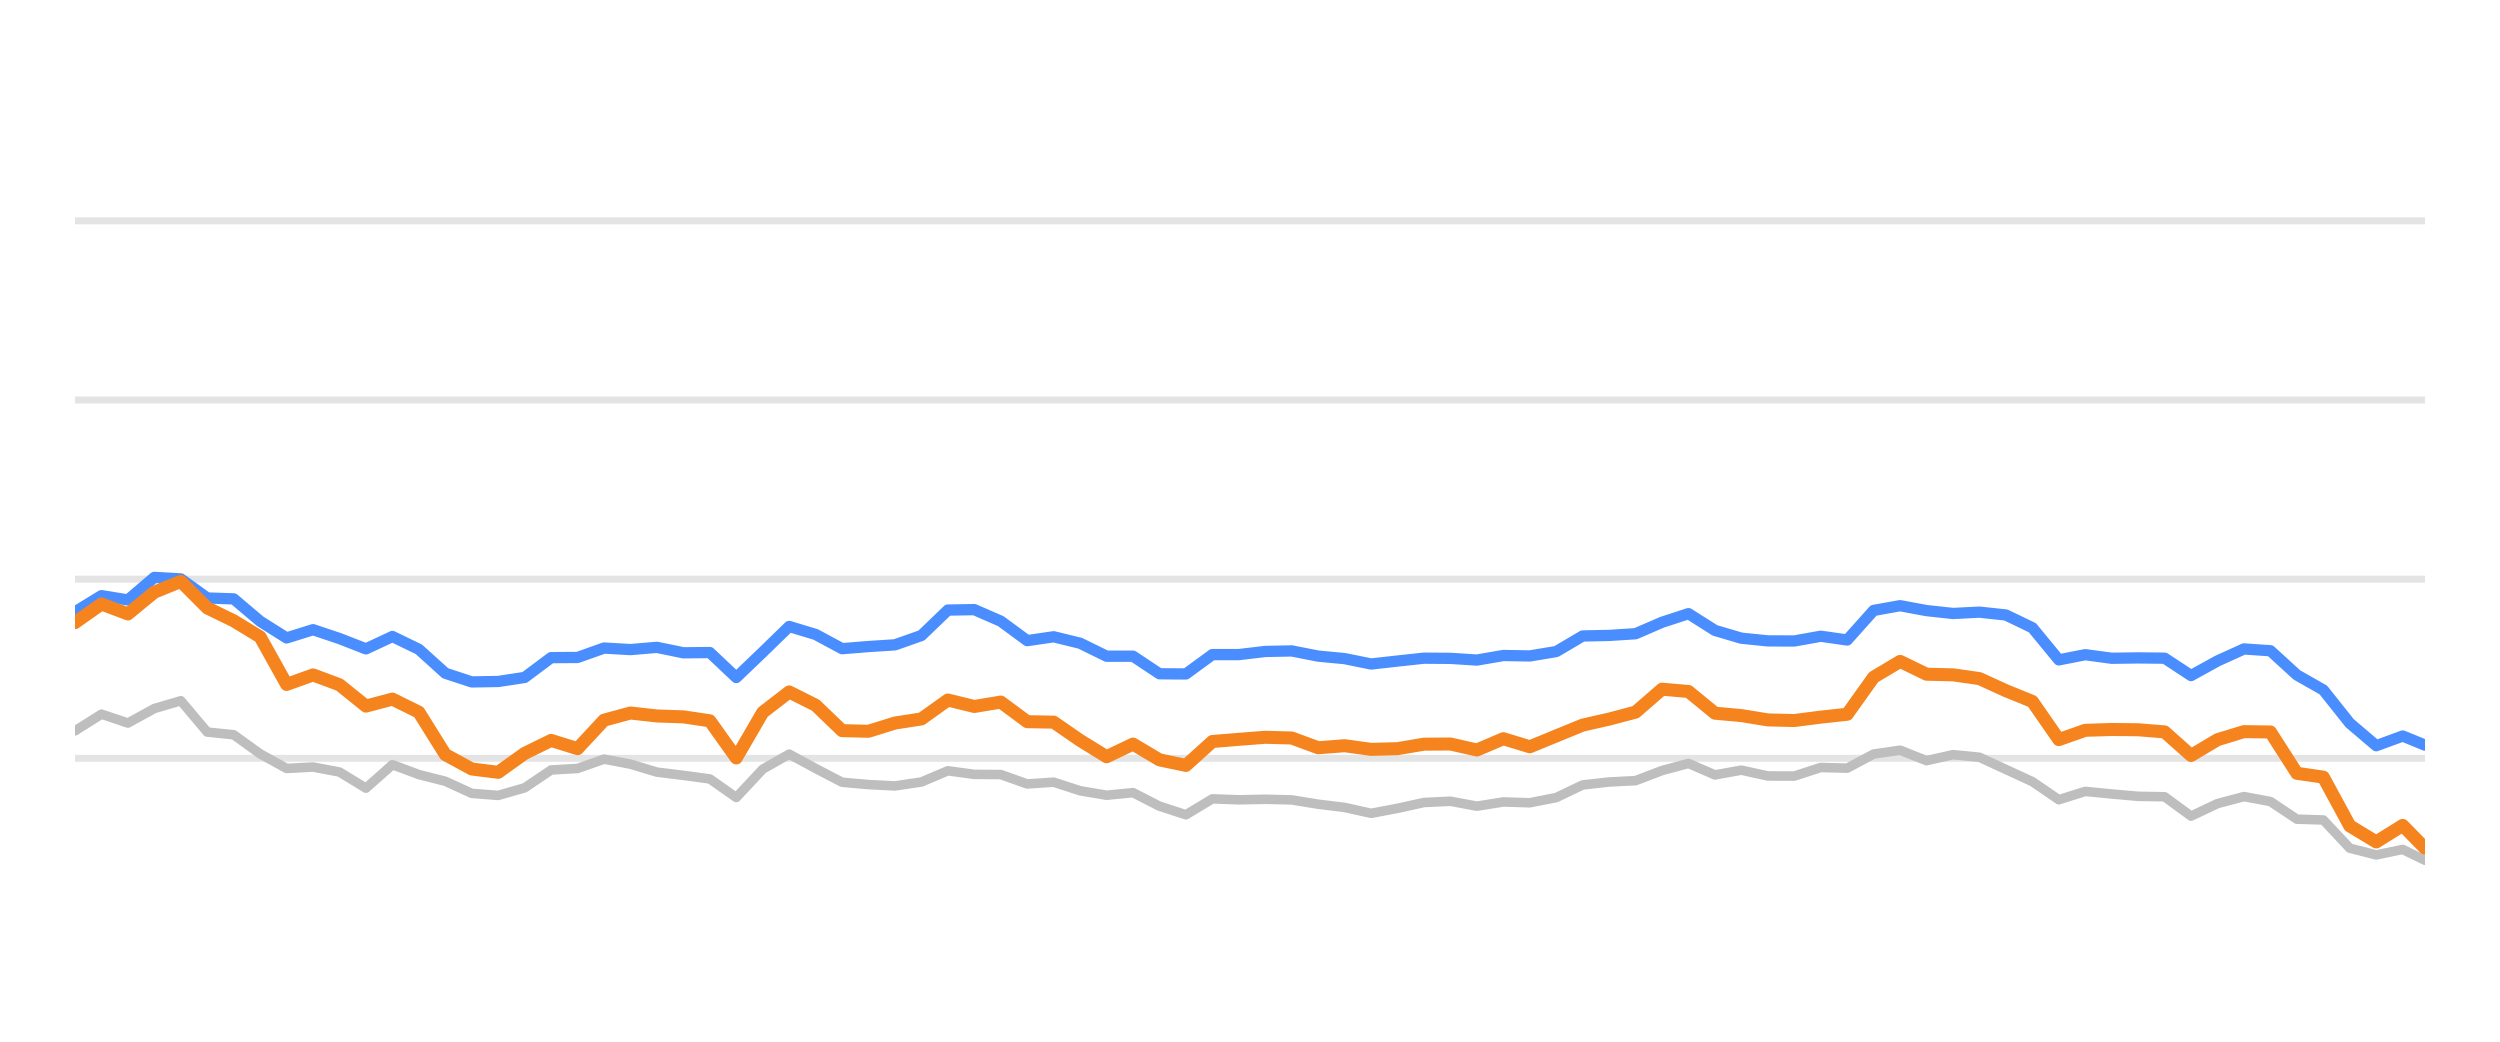
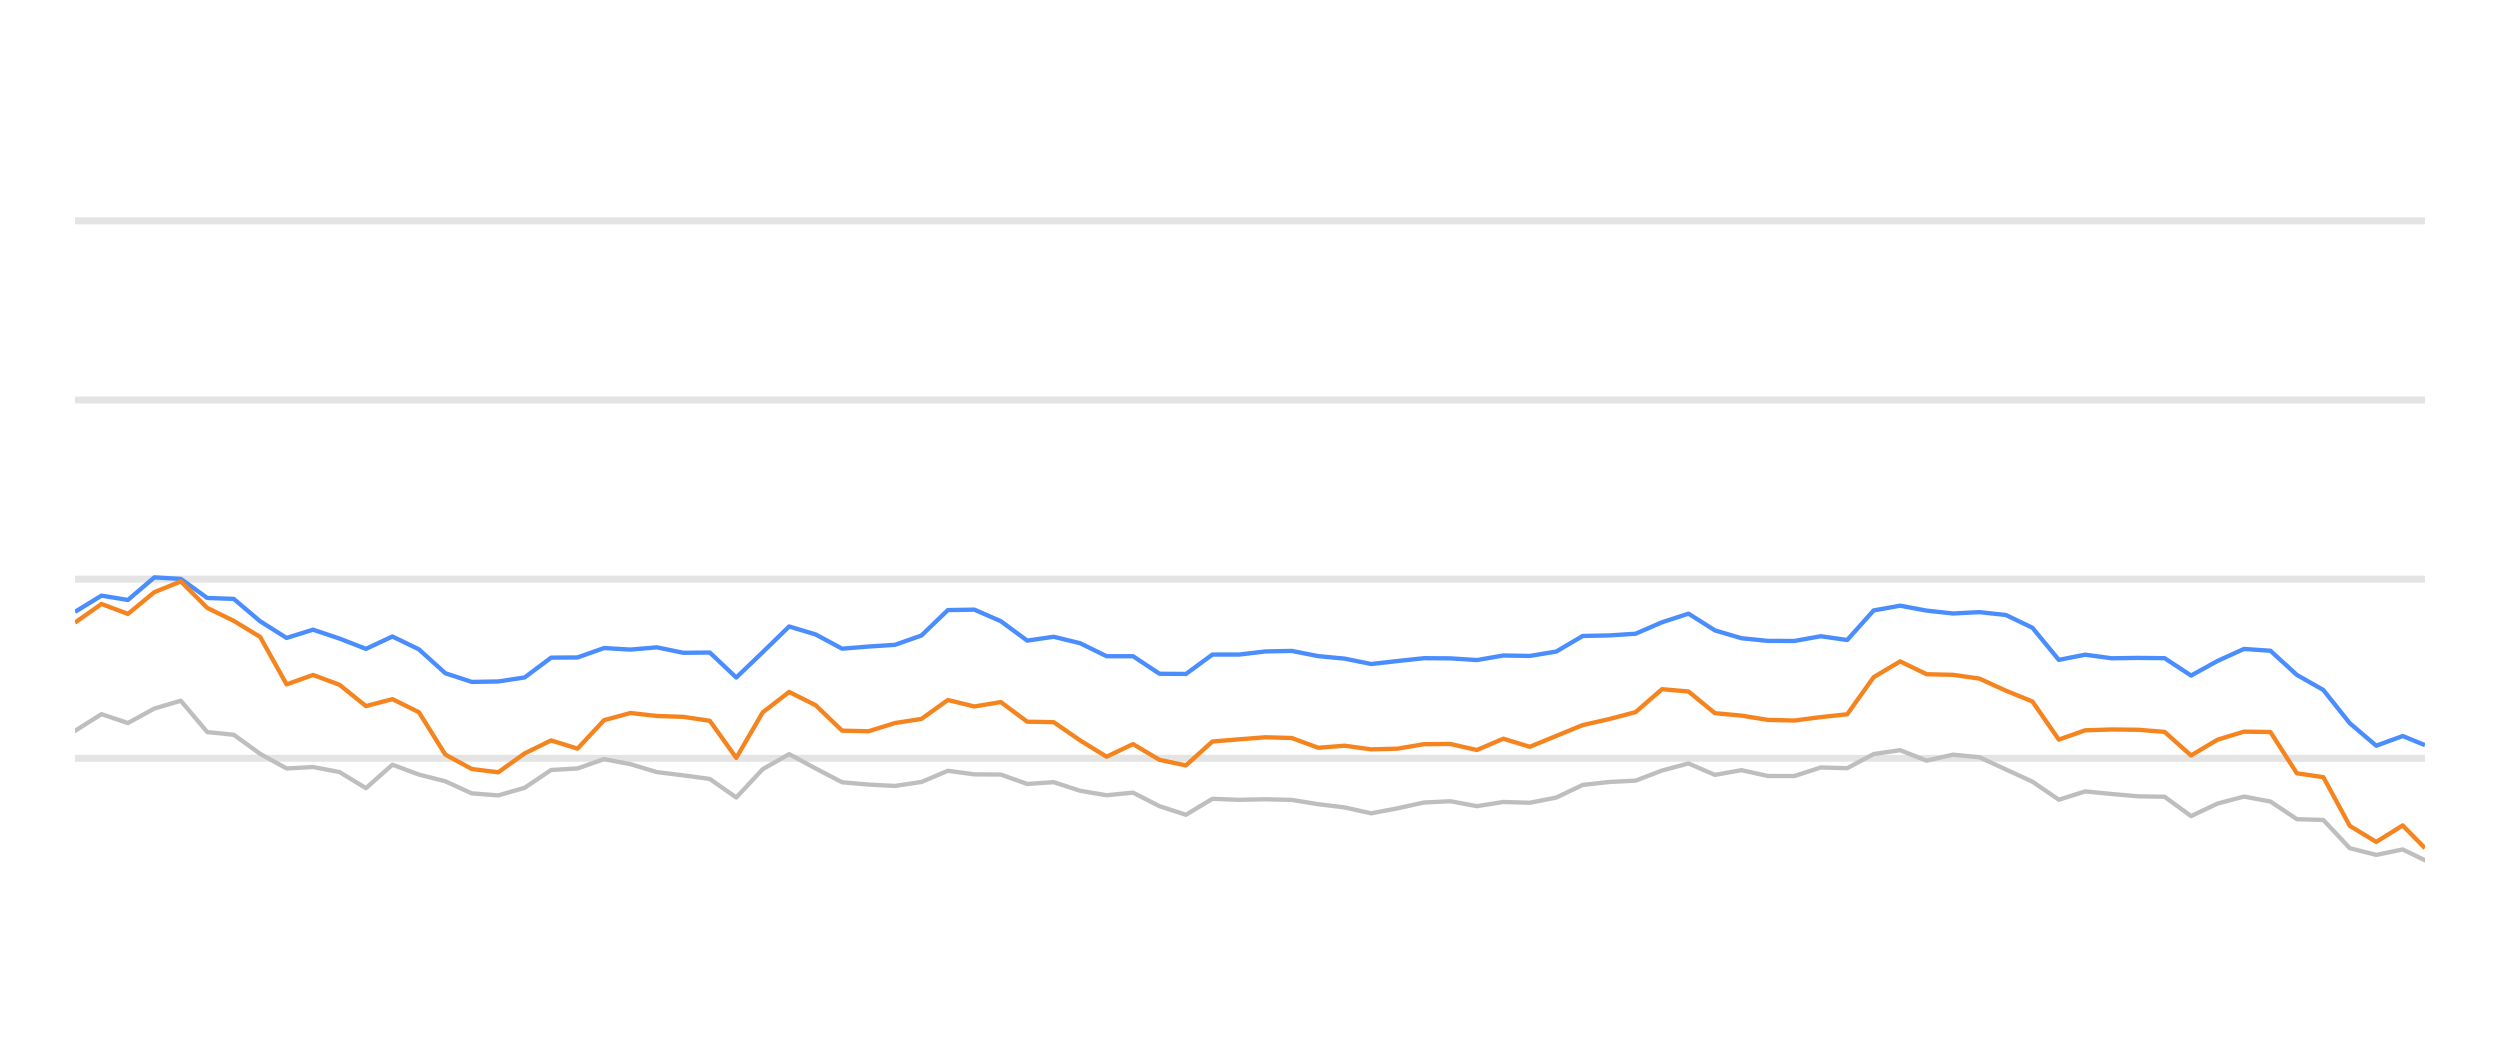
<svg xmlns="http://www.w3.org/2000/svg" width="288pt" height="120pt" viewBox="0 0 288 120" version="1.1">
  <defs>
    <style type="text/css">*{stroke-linejoin: round; stroke-linecap: butt}</style>
  </defs>
  <g id="figure_1">
    <g id="patch_1">
      <path d="M 0 120  L 288 120  L 288 0  L 0 0  L 0 120  z " style="fill: none; opacity: 0" />
    </g>
    <g id="axes_1">
      <g id="patch_2">
        <path d="M 8.64 108  L 279.36 108  L 279.36 4.8  L 8.64 4.8  L 8.64 108  z " style="fill: none" />
      </g>
      <g id="matplotlib.axis_1" />
      <g id="matplotlib.axis_2" />
      <g id="line2d_1">
-         <path d="M 8.64 87.36  L 279.36 87.36  " clip-path="url(#p8d0ff0a24f)" style="fill: none; stroke: #b2b2b2; stroke-opacity: 0.35; stroke-width: 0.8; stroke-linecap: square" />
+         <path d="M 8.64 87.36  L 279.36 87.36  " clip-path="url(#pfa1bcd175c)" style="fill: none; stroke: #b2b2b2; stroke-opacity: 0.35; stroke-width: 0.8; stroke-linecap: square" />
      </g>
      <g id="line2d_2">
-         <path d="M 8.64 66.72  L 279.36 66.72  " clip-path="url(#p8d0ff0a24f)" style="fill: none; stroke: #b2b2b2; stroke-opacity: 0.35; stroke-width: 0.8; stroke-linecap: square" />
+         <path d="M 8.64 66.72  L 279.36 66.72  " clip-path="url(#pfa1bcd175c)" style="fill: none; stroke: #b2b2b2; stroke-opacity: 0.35; stroke-width: 0.8; stroke-linecap: square" />
      </g>
      <g id="line2d_3">
-         <path d="M 8.64 46.08  L 279.36 46.08  " clip-path="url(#p8d0ff0a24f)" style="fill: none; stroke: #b2b2b2; stroke-opacity: 0.35; stroke-width: 0.8; stroke-linecap: square" />
+         <path d="M 8.64 46.08  L 279.36 46.08  " clip-path="url(#pfa1bcd175c)" style="fill: none; stroke: #b2b2b2; stroke-opacity: 0.35; stroke-width: 0.8; stroke-linecap: square" />
      </g>
      <g id="line2d_4">
-         <path d="M 8.64 25.44  L 279.36 25.44  " clip-path="url(#p8d0ff0a24f)" style="fill: none; stroke: #b2b2b2; stroke-opacity: 0.35; stroke-width: 0.8; stroke-linecap: square" />
+         <path d="M 8.64 25.44  L 279.36 25.44  " clip-path="url(#pfa1bcd175c)" style="fill: none; stroke: #b2b2b2; stroke-opacity: 0.35; stroke-width: 0.8; stroke-linecap: square" />
      </g>
      <g id="line2d_5">
-         <path d="M 8.64 84.192  L 11.687 82.272  L 14.734 83.294  L 17.781 81.622  L 20.829 80.724  L 23.876 84.336  L 26.923 84.646  L 29.97 86.844  L 33.017 88.526  L 36.064 88.361  L 39.111 88.939  L 42.158 90.797  L 45.206 88.093  L 48.253 89.228  L 51.3 90.002  L 54.347 91.395  L 57.394 91.632  L 60.441 90.755  L 63.488 88.702  L 66.535 88.526  L 69.583 87.453  L 72.63 88.031  L 75.677 88.949  L 78.724 89.321  L 81.771 89.734  L 84.818 91.87  L 87.865 88.609  L 90.913 86.875  L 93.96 88.526  L 97.007 90.115  L 100.054 90.384  L 103.101 90.539  L 106.148 90.084  L 109.195 88.794  L 112.242 89.207  L 115.29 89.228  L 118.337 90.312  L 121.384 90.105  L 124.431 91.096  L 127.478 91.612  L 130.525 91.313  L 133.572 92.871  L 136.62 93.862  L 139.667 92.025  L 142.714 92.138  L 145.761 92.076  L 148.808 92.148  L 151.855 92.644  L 154.902 93.015  L 157.949 93.696  L 160.997 93.119  L 164.044 92.448  L 167.091 92.303  L 170.138 92.871  L 173.185 92.386  L 176.232 92.479  L 179.279 91.88  L 182.326 90.425  L 185.374 90.084  L 188.421 89.93  L 191.468 88.764  L 194.515 87.948  L 197.562 89.269  L 200.609 88.722  L 203.656 89.393  L 206.704 89.403  L 209.751 88.413  L 212.798 88.495  L 215.845 86.865  L 218.892 86.421  L 221.939 87.628  L 224.986 86.937  L 228.033 87.236  L 231.081 88.64  L 234.128 90.043  L 237.175 92.128  L 240.222 91.168  L 243.269 91.467  L 246.316 91.736  L 249.363 91.787  L 252.41 94.016  L 255.458 92.572  L 258.505 91.767  L 261.552 92.334  L 264.599 94.367  L 267.646 94.46  L 270.693 97.711  L 273.74 98.485  L 276.788 97.855  L 279.36 99.104  " clip-path="url(#p8d0ff0a24f)" style="fill: none; stroke: #bebebe; stroke-width: 1.1; stroke-linecap: round" />
+         <path d="M 8.64 84.192  L 11.687 82.272  L 14.734 83.294  L 17.781 81.622  L 20.829 80.724  L 23.876 84.336  L 26.923 84.646  L 29.97 86.844  L 33.017 88.526  L 36.064 88.361  L 39.111 88.939  L 42.158 90.797  L 45.206 88.093  L 48.253 89.228  L 51.3 90.002  L 54.347 91.395  L 57.394 91.632  L 60.441 90.755  L 63.488 88.702  L 66.535 88.526  L 69.583 87.453  L 72.63 88.031  L 75.677 88.949  L 78.724 89.321  L 81.771 89.734  L 84.818 91.87  L 87.865 88.609  L 90.913 86.875  L 93.96 88.526  L 97.007 90.115  L 100.054 90.384  L 103.101 90.539  L 106.148 90.084  L 109.195 88.794  L 112.242 89.207  L 115.29 89.228  L 118.337 90.312  L 121.384 90.105  L 124.431 91.096  L 127.478 91.612  L 130.525 91.313  L 133.572 92.871  L 136.62 93.862  L 139.667 92.025  L 142.714 92.138  L 145.761 92.076  L 148.808 92.148  L 151.855 92.644  L 154.902 93.015  L 157.949 93.696  L 160.997 93.119  L 164.044 92.448  L 167.091 92.303  L 170.138 92.871  L 173.185 92.386  L 176.232 92.479  L 179.279 91.88  L 182.326 90.425  L 185.374 90.084  L 188.421 89.93  L 191.468 88.764  L 194.515 87.948  L 197.562 89.269  L 200.609 88.722  L 203.656 89.393  L 206.704 89.403  L 209.751 88.413  L 212.798 88.495  L 215.845 86.865  L 218.892 86.421  L 221.939 87.628  L 224.986 86.937  L 228.033 87.236  L 231.081 88.64  L 234.128 90.043  L 237.175 92.128  L 240.222 91.168  L 243.269 91.467  L 246.316 91.736  L 249.363 91.787  L 252.41 94.016  L 255.458 92.572  L 258.505 91.767  L 261.552 92.334  L 264.599 94.367  L 267.646 94.46  L 270.693 97.711  L 273.74 98.485  L 276.788 97.855  L 279.36 99.104  " clip-path="url(#pfa1bcd175c)" style="fill: none; stroke: #bebebe; stroke-width: 0.5; stroke-linecap: round" />
      </g>
      <g id="line2d_6">
-         <path d="M 8.64 70.487  L 11.687 68.619  L 14.734 69.114  L 17.781 66.514  L 20.829 66.689  L 23.876 68.887  L 26.923 68.99  L 29.97 71.57  L 33.017 73.49  L 36.064 72.54  L 39.111 73.562  L 42.158 74.749  L 45.206 73.325  L 48.253 74.801  L 51.3 77.556  L 54.347 78.557  L 57.394 78.505  L 60.441 78.041  L 63.488 75.76  L 66.535 75.74  L 69.583 74.656  L 72.63 74.832  L 75.677 74.574  L 78.724 75.203  L 81.771 75.172  L 84.818 78.051  L 87.865 75.131  L 90.913 72.169  L 93.96 73.087  L 97.007 74.728  L 100.054 74.481  L 103.101 74.285  L 106.148 73.211  L 109.195 70.28  L 112.242 70.229  L 115.29 71.56  L 118.337 73.8  L 121.384 73.356  L 124.431 74.099  L 127.478 75.595  L 130.525 75.595  L 133.572 77.618  L 136.62 77.639  L 139.667 75.409  L 142.714 75.409  L 145.761 75.048  L 148.808 74.986  L 151.855 75.585  L 154.902 75.874  L 157.949 76.493  L 160.997 76.152  L 164.044 75.822  L 167.091 75.843  L 170.138 76.039  L 173.185 75.513  L 176.232 75.564  L 179.279 75.059  L 182.326 73.263  L 185.374 73.201  L 188.421 73.005  L 191.468 71.684  L 194.515 70.693  L 197.562 72.623  L 200.609 73.521  L 203.656 73.83  L 206.704 73.841  L 209.751 73.294  L 212.798 73.727  L 215.845 70.322  L 218.892 69.775  L 221.939 70.342  L 224.986 70.673  L 228.033 70.518  L 231.081 70.848  L 234.128 72.313  L 237.175 76.018  L 240.222 75.42  L 243.269 75.833  L 246.316 75.791  L 249.363 75.822  L 252.41 77.824  L 255.458 76.142  L 258.505 74.759  L 261.552 74.966  L 264.599 77.752  L 267.646 79.486  L 270.693 83.315  L 273.74 85.905  L 276.788 84.79  L 279.36 85.843  " clip-path="url(#p8d0ff0a24f)" style="fill: none; stroke: #4a8dff; stroke-width: 1.3; stroke-linecap: round" />
+         <path d="M 8.64 70.487  L 11.687 68.619  L 14.734 69.114  L 17.781 66.514  L 20.829 66.689  L 23.876 68.887  L 26.923 68.99  L 29.97 71.57  L 33.017 73.49  L 36.064 72.54  L 39.111 73.562  L 42.158 74.749  L 45.206 73.325  L 48.253 74.801  L 51.3 77.556  L 54.347 78.557  L 57.394 78.505  L 60.441 78.041  L 63.488 75.76  L 66.535 75.74  L 69.583 74.656  L 72.63 74.832  L 75.677 74.574  L 78.724 75.203  L 81.771 75.172  L 84.818 78.051  L 87.865 75.131  L 90.913 72.169  L 93.96 73.087  L 97.007 74.728  L 100.054 74.481  L 103.101 74.285  L 106.148 73.211  L 109.195 70.28  L 112.242 70.229  L 115.29 71.56  L 118.337 73.8  L 121.384 73.356  L 124.431 74.099  L 127.478 75.595  L 130.525 75.595  L 133.572 77.618  L 136.62 77.639  L 139.667 75.409  L 142.714 75.409  L 145.761 75.048  L 148.808 74.986  L 151.855 75.585  L 154.902 75.874  L 157.949 76.493  L 160.997 76.152  L 164.044 75.822  L 167.091 75.843  L 170.138 76.039  L 173.185 75.513  L 176.232 75.564  L 179.279 75.059  L 182.326 73.263  L 185.374 73.201  L 188.421 73.005  L 191.468 71.684  L 194.515 70.693  L 197.562 72.623  L 200.609 73.521  L 203.656 73.83  L 206.704 73.841  L 209.751 73.294  L 212.798 73.727  L 215.845 70.322  L 218.892 69.775  L 221.939 70.342  L 224.986 70.673  L 228.033 70.518  L 231.081 70.848  L 234.128 72.313  L 237.175 76.018  L 240.222 75.42  L 243.269 75.833  L 246.316 75.791  L 249.363 75.822  L 252.41 77.824  L 255.458 76.142  L 258.505 74.759  L 261.552 74.966  L 264.599 77.752  L 267.646 79.486  L 270.693 83.315  L 273.74 85.905  L 276.788 84.79  L 279.36 85.843  " clip-path="url(#pfa1bcd175c)" style="fill: none; stroke: #4a8dff; stroke-width: 0.5" />
      </g>
      <g id="line2d_7">
-         <path d="M 8.64 71.725  L 11.687 69.579  L 14.734 70.724  L 17.781 68.216  L 20.829 66.978  L 23.876 70.033  L 26.923 71.519  L 29.97 73.376  L 33.017 78.846  L 36.064 77.752  L 39.111 78.887  L 42.158 81.343  L 45.206 80.538  L 48.253 82.045  L 51.3 86.927  L 54.347 88.588  L 57.394 88.97  L 60.441 86.792  L 63.488 85.296  L 66.535 86.245  L 69.583 82.964  L 72.63 82.138  L 75.677 82.479  L 78.724 82.582  L 81.771 83.036  L 84.818 87.308  L 87.865 82.066  L 90.913 79.713  L 93.96 81.24  L 97.007 84.171  L 100.054 84.243  L 103.101 83.294  L 106.148 82.819  L 109.195 80.642  L 112.242 81.385  L 115.29 80.879  L 118.337 83.139  L 121.384 83.191  L 124.431 85.296  L 127.478 87.174  L 130.525 85.719  L 133.572 87.535  L 136.62 88.175  L 139.667 85.42  L 142.714 85.172  L 145.761 84.935  L 148.808 85.017  L 151.855 86.142  L 154.902 85.905  L 157.949 86.328  L 160.997 86.245  L 164.044 85.729  L 167.091 85.709  L 170.138 86.4  L 173.185 85.1  L 176.232 86.029  L 179.279 84.78  L 182.326 83.531  L 185.374 82.84  L 188.421 82.035  L 191.468 79.393  L 194.515 79.661  L 197.562 82.159  L 200.609 82.437  L 203.656 82.933  L 206.704 83.005  L 209.751 82.613  L 212.798 82.283  L 215.845 78.01  L 218.892 76.194  L 221.939 77.67  L 224.986 77.742  L 228.033 78.175  L 231.081 79.568  L 234.128 80.807  L 237.175 85.203  L 240.222 84.13  L 243.269 84.037  L 246.316 84.068  L 249.363 84.316  L 252.41 87.03  L 255.458 85.213  L 258.505 84.285  L 261.552 84.326  L 264.599 89.083  L 267.646 89.527  L 270.693 95.141  L 273.74 96.989  L 276.788 95.09  L 279.36 97.711  " clip-path="url(#p8d0ff0a24f)" style="fill: none; stroke: #f5841e; stroke-width: 1.5; stroke-linecap: round" />
+         <path d="M 8.64 71.725  L 11.687 69.579  L 14.734 70.724  L 17.781 68.216  L 20.829 66.978  L 23.876 70.033  L 26.923 71.519  L 29.97 73.376  L 33.017 78.846  L 36.064 77.752  L 39.111 78.887  L 42.158 81.343  L 45.206 80.538  L 48.253 82.045  L 51.3 86.927  L 54.347 88.588  L 57.394 88.97  L 60.441 86.792  L 63.488 85.296  L 66.535 86.245  L 69.583 82.964  L 72.63 82.138  L 75.677 82.479  L 78.724 82.582  L 81.771 83.036  L 84.818 87.308  L 87.865 82.066  L 90.913 79.713  L 93.96 81.24  L 97.007 84.171  L 100.054 84.243  L 103.101 83.294  L 106.148 82.819  L 109.195 80.642  L 112.242 81.385  L 115.29 80.879  L 118.337 83.139  L 121.384 83.191  L 124.431 85.296  L 127.478 87.174  L 130.525 85.719  L 133.572 87.535  L 136.62 88.175  L 139.667 85.42  L 142.714 85.172  L 145.761 84.935  L 148.808 85.017  L 151.855 86.142  L 154.902 85.905  L 157.949 86.328  L 160.997 86.245  L 164.044 85.729  L 167.091 85.709  L 170.138 86.4  L 173.185 85.1  L 176.232 86.029  L 179.279 84.78  L 182.326 83.531  L 185.374 82.84  L 188.421 82.035  L 191.468 79.393  L 194.515 79.661  L 197.562 82.159  L 200.609 82.437  L 203.656 82.933  L 206.704 83.005  L 209.751 82.613  L 212.798 82.283  L 215.845 78.01  L 218.892 76.194  L 221.939 77.67  L 224.986 77.742  L 228.033 78.175  L 231.081 79.568  L 234.128 80.807  L 237.175 85.203  L 240.222 84.13  L 243.269 84.037  L 246.316 84.068  L 249.363 84.316  L 252.41 87.03  L 255.458 85.213  L 258.505 84.285  L 261.552 84.326  L 264.599 89.083  L 267.646 89.527  L 270.693 95.141  L 273.74 96.989  L 276.788 95.09  L 279.36 97.711  " clip-path="url(#pfa1bcd175c)" style="fill: none; stroke: #f5841e; stroke-width: 0.5" />
      </g>
    </g>
  </g>
  <defs>
-     <clipPath id="p8d0ff0a24f">
+     <clipPath id="pfa1bcd175c">
      <rect x="8.64" y="4.8" width="270.72" height="103.2" />
    </clipPath>
  </defs>
</svg>
